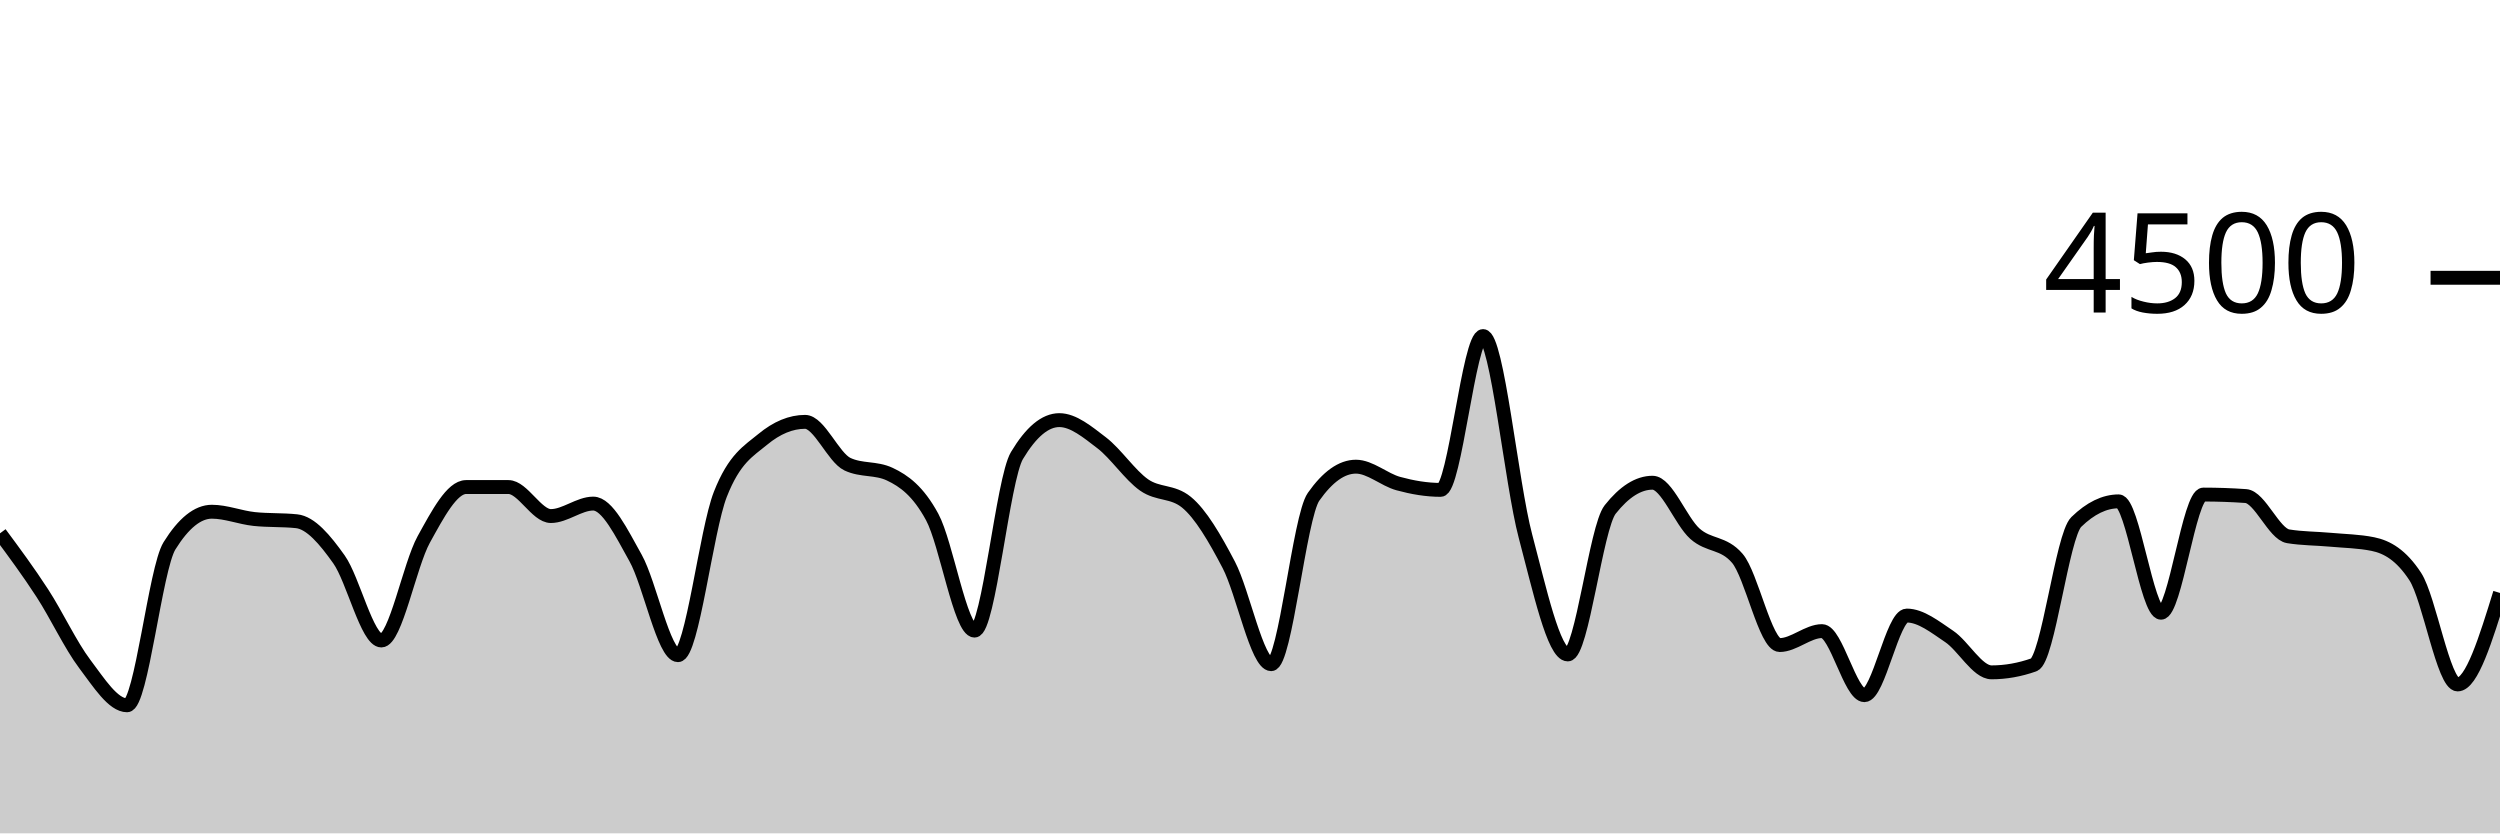
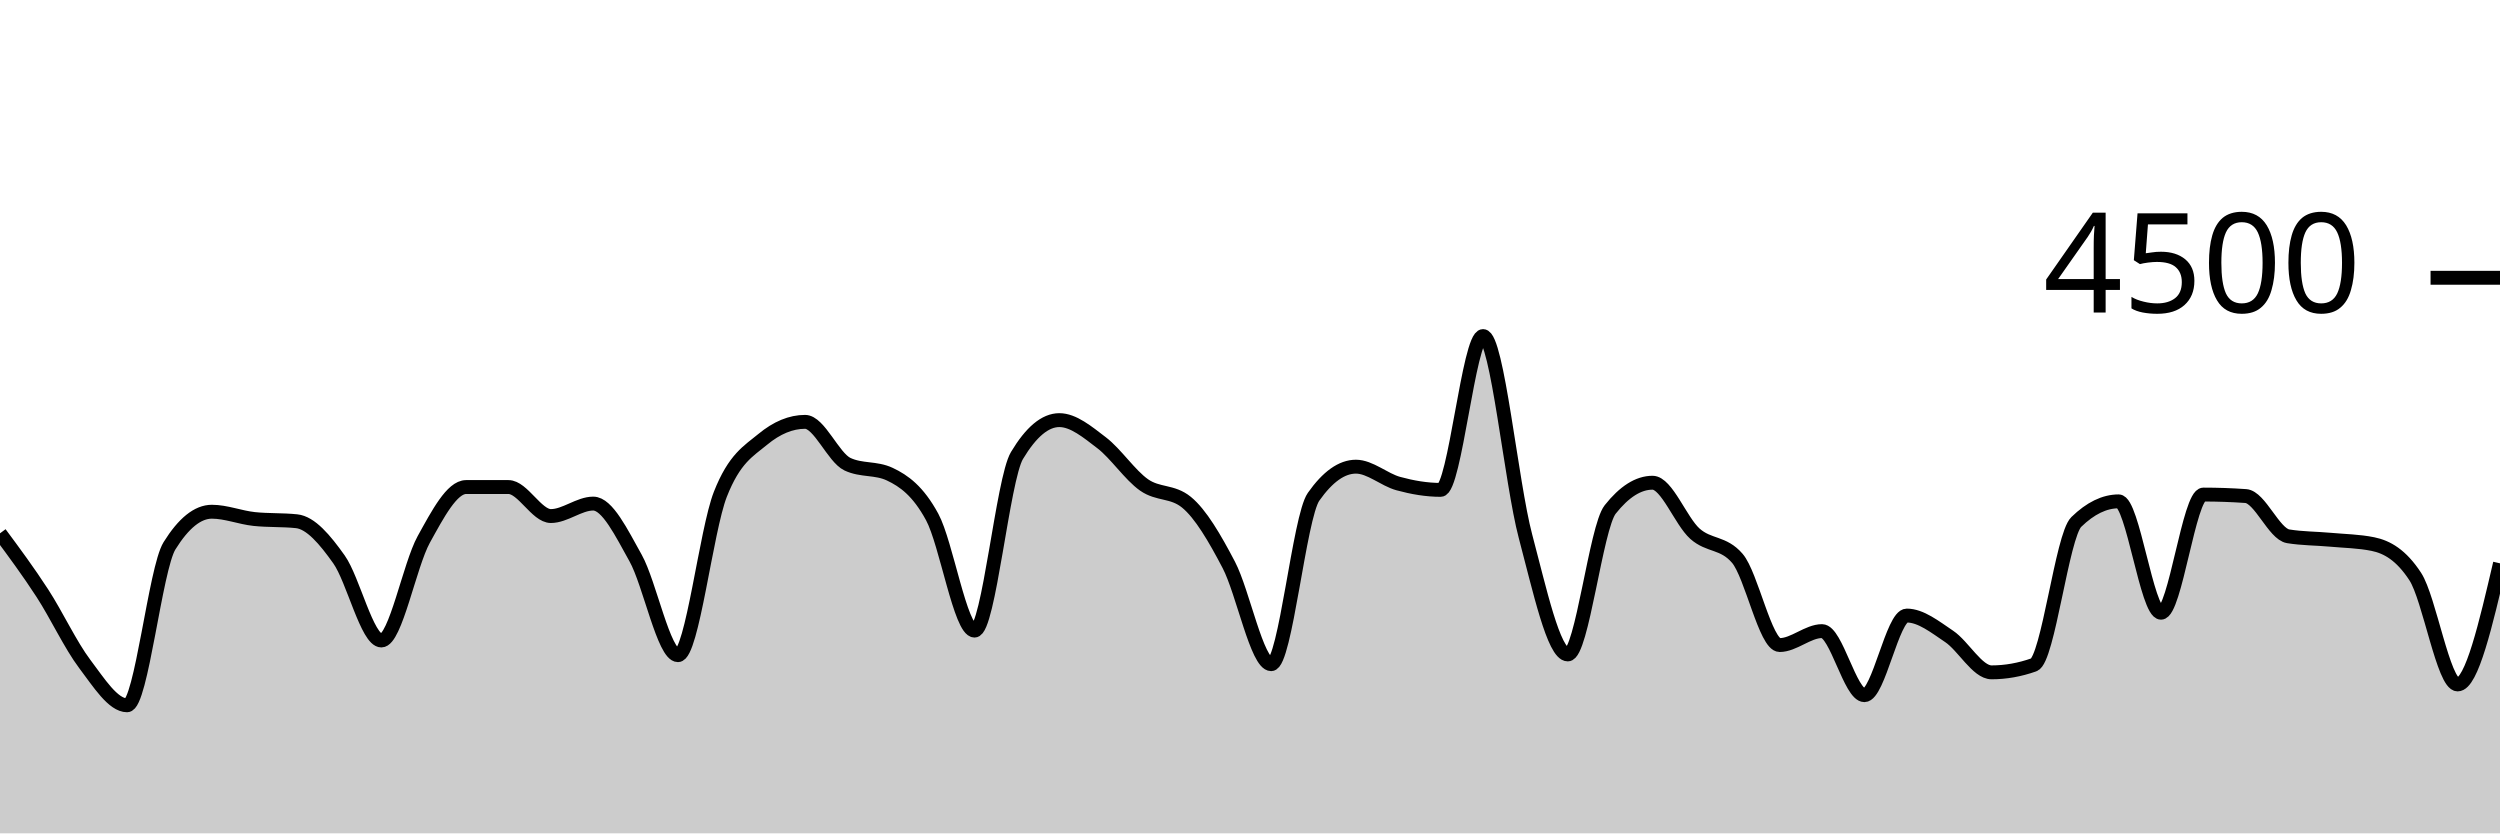
<svg xmlns="http://www.w3.org/2000/svg" viewBox="0 0 180 60">
  <g transform="translate(0,20)">
-     <path class="area" fill="rgba(0, 0, 0, 0.2)" d="M0,18.4C1.017,19.772,2.034,21.144,3.051,22.711C4.068,24.279,5.085,26.459,6.102,27.804C7.119,29.15,8.136,30.782,9.153,30.782C10.169,30.782,11.186,20.933,12.203,19.298C13.22,17.662,14.237,16.844,15.254,16.844C16.271,16.844,17.288,17.262,18.305,17.369C19.322,17.476,20.339,17.422,21.356,17.529C22.373,17.636,23.39,18.844,24.407,20.276C25.424,21.707,26.441,26.116,27.458,26.116C28.475,26.116,29.492,20.686,30.508,18.844C31.525,17.003,32.542,15.067,33.559,15.067C34.576,15.067,35.593,15.067,36.61,15.067C37.627,15.067,38.644,17.156,39.661,17.156C40.678,17.156,41.695,16.258,42.712,16.258C43.729,16.258,44.746,18.359,45.763,20.178C46.78,21.997,47.797,27.173,48.814,27.173C49.831,27.173,50.847,18.181,51.864,15.591C52.881,13.001,53.898,12.477,54.915,11.636C55.932,10.794,56.949,10.373,57.966,10.373C58.983,10.373,60,12.942,61.017,13.422C62.034,13.902,63.051,13.662,64.068,14.142C65.085,14.622,66.102,15.35,67.119,17.227C68.136,19.104,69.153,25.404,70.169,25.404C71.186,25.404,72.203,14.501,73.22,12.8C74.237,11.099,75.254,10.249,76.271,10.249C77.288,10.249,78.305,11.107,79.322,11.884C80.339,12.662,81.356,14.203,82.373,14.916C83.39,15.628,84.407,15.33,85.424,16.16C86.441,16.99,87.458,18.732,88.475,20.676C89.492,22.619,90.508,27.822,91.525,27.822C92.542,27.822,93.559,17.215,94.576,15.769C95.593,14.323,96.61,13.6,97.627,13.6C98.644,13.6,99.661,14.539,100.678,14.818C101.695,15.096,102.712,15.271,103.729,15.271C104.746,15.271,105.763,4.196,106.78,4.196C107.797,4.196,108.814,14.775,109.831,18.596C110.847,22.416,111.864,27.12,112.881,27.12C113.898,27.12,114.915,17.97,115.932,16.684C116.949,15.399,117.966,14.756,118.983,14.756C120,14.756,121.017,17.52,122.034,18.427C123.051,19.333,124.068,19.016,125.085,20.196C126.102,21.375,127.119,26.444,128.136,26.444C129.153,26.444,130.169,25.44,131.186,25.44C132.203,25.44,133.22,30.053,134.237,30.053C135.254,30.053,136.271,24.32,137.288,24.32C138.305,24.32,139.322,25.141,140.339,25.822C141.356,26.504,142.373,28.409,143.39,28.409C144.407,28.409,145.424,28.228,146.441,27.867C147.458,27.505,148.475,18.572,149.492,17.582C150.508,16.593,151.525,16.098,152.542,16.098C153.559,16.098,154.576,24.116,155.593,24.116C156.61,24.116,157.627,15.609,158.644,15.609C159.661,15.609,160.678,15.644,161.695,15.716C162.712,15.787,163.729,18.447,164.746,18.613C165.763,18.779,166.78,18.769,167.797,18.862C168.814,18.956,169.831,18.966,170.847,19.173C171.864,19.381,172.881,19.953,173.898,21.511C174.915,23.07,175.932,29.28,176.949,29.28C177.966,29.28,178.983,25.987,180,22.693L180,40C178.983,40,177.966,40,176.949,40C175.932,40,174.915,40,173.898,40C172.881,40,171.864,40,170.847,40C169.831,40,168.814,40,167.797,40C166.78,40,165.763,40,164.746,40C163.729,40,162.712,40,161.695,40C160.678,40,159.661,40,158.644,40C157.627,40,156.61,40,155.593,40C154.576,40,153.559,40,152.542,40C151.525,40,150.508,40,149.492,40C148.475,40,147.458,40,146.441,40C145.424,40,144.407,40,143.39,40C142.373,40,141.356,40,140.339,40C139.322,40,138.305,40,137.288,40C136.271,40,135.254,40,134.237,40C133.22,40,132.203,40,131.186,40C130.169,40,129.153,40,128.136,40C127.119,40,126.102,40,125.085,40C124.068,40,123.051,40,122.034,40C121.017,40,120,40,118.983,40C117.966,40,116.949,40,115.932,40C114.915,40,113.898,40,112.881,40C111.864,40,110.847,40,109.831,40C108.814,40,107.797,40,106.78,40C105.763,40,104.746,40,103.729,40C102.712,40,101.695,40,100.678,40C99.661,40,98.644,40,97.627,40C96.61,40,95.593,40,94.576,40C93.559,40,92.542,40,91.525,40C90.508,40,89.492,40,88.475,40C87.458,40,86.441,40,85.424,40C84.407,40,83.39,40,82.373,40C81.356,40,80.339,40,79.322,40C78.305,40,77.288,40,76.271,40C75.254,40,74.237,40,73.22,40C72.203,40,71.186,40,70.169,40C69.153,40,68.136,40,67.119,40C66.102,40,65.085,40,64.068,40C63.051,40,62.034,40,61.017,40C60,40,58.983,40,57.966,40C56.949,40,55.932,40,54.915,40C53.898,40,52.881,40,51.864,40C50.847,40,49.831,40,48.814,40C47.797,40,46.78,40,45.763,40C44.746,40,43.729,40,42.712,40C41.695,40,40.678,40,39.661,40C38.644,40,37.627,40,36.61,40C35.593,40,34.576,40,33.559,40C32.542,40,31.525,40,30.508,40C29.492,40,28.475,40,27.458,40C26.441,40,25.424,40,24.407,40C23.39,40,22.373,40,21.356,40C20.339,40,19.322,40,18.305,40C17.288,40,16.271,40,15.254,40C14.237,40,13.22,40,12.203,40C11.186,40,10.169,40,9.153,40C8.136,40,7.119,40,6.102,40C5.085,40,4.068,40,3.051,40C2.034,40,1.017,40,0,40Z" />
-     <path class="line" stroke="black" fill="none" d="M0,18.4C1.017,19.772,2.034,21.144,3.051,22.711C4.068,24.279,5.085,26.459,6.102,27.804C7.119,29.15,8.136,30.782,9.153,30.782C10.169,30.782,11.186,20.933,12.203,19.298C13.22,17.662,14.237,16.844,15.254,16.844C16.271,16.844,17.288,17.262,18.305,17.369C19.322,17.476,20.339,17.422,21.356,17.529C22.373,17.636,23.39,18.844,24.407,20.276C25.424,21.707,26.441,26.116,27.458,26.116C28.475,26.116,29.492,20.686,30.508,18.844C31.525,17.003,32.542,15.067,33.559,15.067C34.576,15.067,35.593,15.067,36.61,15.067C37.627,15.067,38.644,17.156,39.661,17.156C40.678,17.156,41.695,16.258,42.712,16.258C43.729,16.258,44.746,18.359,45.763,20.178C46.78,21.997,47.797,27.173,48.814,27.173C49.831,27.173,50.847,18.181,51.864,15.591C52.881,13.001,53.898,12.477,54.915,11.636C55.932,10.794,56.949,10.373,57.966,10.373C58.983,10.373,60,12.942,61.017,13.422C62.034,13.902,63.051,13.662,64.068,14.142C65.085,14.622,66.102,15.35,67.119,17.227C68.136,19.104,69.153,25.404,70.169,25.404C71.186,25.404,72.203,14.501,73.22,12.8C74.237,11.099,75.254,10.249,76.271,10.249C77.288,10.249,78.305,11.107,79.322,11.884C80.339,12.662,81.356,14.203,82.373,14.916C83.39,15.628,84.407,15.33,85.424,16.16C86.441,16.99,87.458,18.732,88.475,20.676C89.492,22.619,90.508,27.822,91.525,27.822C92.542,27.822,93.559,17.215,94.576,15.769C95.593,14.323,96.61,13.6,97.627,13.6C98.644,13.6,99.661,14.539,100.678,14.818C101.695,15.096,102.712,15.271,103.729,15.271C104.746,15.271,105.763,4.196,106.78,4.196C107.797,4.196,108.814,14.775,109.831,18.596C110.847,22.416,111.864,27.12,112.881,27.12C113.898,27.12,114.915,17.97,115.932,16.684C116.949,15.399,117.966,14.756,118.983,14.756C120,14.756,121.017,17.52,122.034,18.427C123.051,19.333,124.068,19.016,125.085,20.196C126.102,21.375,127.119,26.444,128.136,26.444C129.153,26.444,130.169,25.44,131.186,25.44C132.203,25.44,133.22,30.053,134.237,30.053C135.254,30.053,136.271,24.32,137.288,24.32C138.305,24.32,139.322,25.141,140.339,25.822C141.356,26.504,142.373,28.409,143.39,28.409C144.407,28.409,145.424,28.228,146.441,27.867C147.458,27.505,148.475,18.572,149.492,17.582C150.508,16.593,151.525,16.098,152.542,16.098C153.559,16.098,154.576,24.116,155.593,24.116C156.61,24.116,157.627,15.609,158.644,15.609C159.661,15.609,160.678,15.644,161.695,15.716C162.712,15.787,163.729,18.447,164.746,18.613C165.763,18.779,166.78,18.769,167.797,18.862C168.814,18.956,169.831,18.966,170.847,19.173C171.864,19.381,172.881,19.953,173.898,21.511C174.915,23.07,175.932,29.28,176.949,29.28C177.966,29.28,178.983,25.987,180,22.693" />
+     <path class="area" fill="rgba(0, 0, 0, 0.2)" d="M0,18.4C1.017,19.772,2.034,21.144,3.051,22.711C4.068,24.279,5.085,26.459,6.102,27.804C7.119,29.15,8.136,30.782,9.153,30.782C10.169,30.782,11.186,20.933,12.203,19.298C13.22,17.662,14.237,16.844,15.254,16.844C16.271,16.844,17.288,17.262,18.305,17.369C19.322,17.476,20.339,17.422,21.356,17.529C22.373,17.636,23.39,18.844,24.407,20.276C25.424,21.707,26.441,26.116,27.458,26.116C28.475,26.116,29.492,20.686,30.508,18.844C31.525,17.003,32.542,15.067,33.559,15.067C34.576,15.067,35.593,15.067,36.61,15.067C37.627,15.067,38.644,17.156,39.661,17.156C40.678,17.156,41.695,16.258,42.712,16.258C43.729,16.258,44.746,18.359,45.763,20.178C46.78,21.997,47.797,27.173,48.814,27.173C49.831,27.173,50.847,18.181,51.864,15.591C52.881,13.001,53.898,12.477,54.915,11.636C55.932,10.794,56.949,10.373,57.966,10.373C58.983,10.373,60,12.942,61.017,13.422C62.034,13.902,63.051,13.662,64.068,14.142C65.085,14.622,66.102,15.35,67.119,17.227C68.136,19.104,69.153,25.404,70.169,25.404C71.186,25.404,72.203,14.501,73.22,12.8C74.237,11.099,75.254,10.249,76.271,10.249C77.288,10.249,78.305,11.107,79.322,11.884C80.339,12.662,81.356,14.203,82.373,14.916C83.39,15.628,84.407,15.33,85.424,16.16C86.441,16.99,87.458,18.732,88.475,20.676C89.492,22.619,90.508,27.822,91.525,27.822C92.542,27.822,93.559,17.215,94.576,15.769C95.593,14.323,96.61,13.6,97.627,13.6C98.644,13.6,99.661,14.539,100.678,14.818C101.695,15.096,102.712,15.271,103.729,15.271C104.746,15.271,105.763,4.196,106.78,4.196C107.797,4.196,108.814,14.775,109.831,18.596C110.847,22.416,111.864,27.12,112.881,27.12C113.898,27.12,114.915,17.97,115.932,16.684C116.949,15.399,117.966,14.756,118.983,14.756C120,14.756,121.017,17.52,122.034,18.427C123.051,19.333,124.068,19.016,125.085,20.196C126.102,21.375,127.119,26.444,128.136,26.444C129.153,26.444,130.169,25.44,131.186,25.44C132.203,25.44,133.22,30.053,134.237,30.053C135.254,30.053,136.271,24.32,137.288,24.32C138.305,24.32,139.322,25.141,140.339,25.822C141.356,26.504,142.373,28.409,143.39,28.409C144.407,28.409,145.424,28.228,146.441,27.867C147.458,27.505,148.475,18.572,149.492,17.582C150.508,16.593,151.525,16.098,152.542,16.098C153.559,16.098,154.576,24.116,155.593,24.116C156.61,24.116,157.627,15.609,158.644,15.609C159.661,15.609,160.678,15.644,161.695,15.716C162.712,15.787,163.729,18.447,164.746,18.613C165.763,18.779,166.78,18.769,167.797,18.862C168.814,18.956,169.831,18.966,170.847,19.173C171.864,19.381,172.881,19.953,173.898,21.511C174.915,23.07,175.932,29.28,176.949,29.28C177.966,29.28,178.983,24.92,180,20.56L180,40C178.983,40,177.966,40,176.949,40C175.932,40,174.915,40,173.898,40C172.881,40,171.864,40,170.847,40C169.831,40,168.814,40,167.797,40C166.78,40,165.763,40,164.746,40C163.729,40,162.712,40,161.695,40C160.678,40,159.661,40,158.644,40C157.627,40,156.61,40,155.593,40C154.576,40,153.559,40,152.542,40C151.525,40,150.508,40,149.492,40C148.475,40,147.458,40,146.441,40C145.424,40,144.407,40,143.39,40C142.373,40,141.356,40,140.339,40C139.322,40,138.305,40,137.288,40C136.271,40,135.254,40,134.237,40C133.22,40,132.203,40,131.186,40C130.169,40,129.153,40,128.136,40C127.119,40,126.102,40,125.085,40C124.068,40,123.051,40,122.034,40C121.017,40,120,40,118.983,40C117.966,40,116.949,40,115.932,40C114.915,40,113.898,40,112.881,40C111.864,40,110.847,40,109.831,40C108.814,40,107.797,40,106.78,40C105.763,40,104.746,40,103.729,40C102.712,40,101.695,40,100.678,40C99.661,40,98.644,40,97.627,40C96.61,40,95.593,40,94.576,40C93.559,40,92.542,40,91.525,40C90.508,40,89.492,40,88.475,40C87.458,40,86.441,40,85.424,40C84.407,40,83.39,40,82.373,40C81.356,40,80.339,40,79.322,40C78.305,40,77.288,40,76.271,40C75.254,40,74.237,40,73.22,40C72.203,40,71.186,40,70.169,40C69.153,40,68.136,40,67.119,40C66.102,40,65.085,40,64.068,40C63.051,40,62.034,40,61.017,40C60,40,58.983,40,57.966,40C56.949,40,55.932,40,54.915,40C53.898,40,52.881,40,51.864,40C50.847,40,49.831,40,48.814,40C47.797,40,46.78,40,45.763,40C44.746,40,43.729,40,42.712,40C41.695,40,40.678,40,39.661,40C38.644,40,37.627,40,36.61,40C35.593,40,34.576,40,33.559,40C32.542,40,31.525,40,30.508,40C29.492,40,28.475,40,27.458,40C26.441,40,25.424,40,24.407,40C23.39,40,22.373,40,21.356,40C20.339,40,19.322,40,18.305,40C17.288,40,16.271,40,15.254,40C14.237,40,13.22,40,12.203,40C11.186,40,10.169,40,9.153,40C8.136,40,7.119,40,6.102,40C5.085,40,4.068,40,3.051,40C2.034,40,1.017,40,0,40Z" />
+     <path class="line" stroke="black" fill="none" d="M0,18.4C1.017,19.772,2.034,21.144,3.051,22.711C4.068,24.279,5.085,26.459,6.102,27.804C7.119,29.15,8.136,30.782,9.153,30.782C10.169,30.782,11.186,20.933,12.203,19.298C13.22,17.662,14.237,16.844,15.254,16.844C16.271,16.844,17.288,17.262,18.305,17.369C19.322,17.476,20.339,17.422,21.356,17.529C22.373,17.636,23.39,18.844,24.407,20.276C25.424,21.707,26.441,26.116,27.458,26.116C28.475,26.116,29.492,20.686,30.508,18.844C31.525,17.003,32.542,15.067,33.559,15.067C34.576,15.067,35.593,15.067,36.61,15.067C37.627,15.067,38.644,17.156,39.661,17.156C40.678,17.156,41.695,16.258,42.712,16.258C43.729,16.258,44.746,18.359,45.763,20.178C46.78,21.997,47.797,27.173,48.814,27.173C49.831,27.173,50.847,18.181,51.864,15.591C52.881,13.001,53.898,12.477,54.915,11.636C55.932,10.794,56.949,10.373,57.966,10.373C58.983,10.373,60,12.942,61.017,13.422C62.034,13.902,63.051,13.662,64.068,14.142C65.085,14.622,66.102,15.35,67.119,17.227C68.136,19.104,69.153,25.404,70.169,25.404C71.186,25.404,72.203,14.501,73.22,12.8C74.237,11.099,75.254,10.249,76.271,10.249C77.288,10.249,78.305,11.107,79.322,11.884C80.339,12.662,81.356,14.203,82.373,14.916C83.39,15.628,84.407,15.33,85.424,16.16C86.441,16.99,87.458,18.732,88.475,20.676C89.492,22.619,90.508,27.822,91.525,27.822C92.542,27.822,93.559,17.215,94.576,15.769C95.593,14.323,96.61,13.6,97.627,13.6C98.644,13.6,99.661,14.539,100.678,14.818C101.695,15.096,102.712,15.271,103.729,15.271C104.746,15.271,105.763,4.196,106.78,4.196C107.797,4.196,108.814,14.775,109.831,18.596C110.847,22.416,111.864,27.12,112.881,27.12C113.898,27.12,114.915,17.97,115.932,16.684C116.949,15.399,117.966,14.756,118.983,14.756C120,14.756,121.017,17.52,122.034,18.427C123.051,19.333,124.068,19.016,125.085,20.196C126.102,21.375,127.119,26.444,128.136,26.444C129.153,26.444,130.169,25.44,131.186,25.44C132.203,25.44,133.22,30.053,134.237,30.053C135.254,30.053,136.271,24.32,137.288,24.32C138.305,24.32,139.322,25.141,140.339,25.822C141.356,26.504,142.373,28.409,143.39,28.409C144.407,28.409,145.424,28.228,146.441,27.867C147.458,27.505,148.475,18.572,149.492,17.582C150.508,16.593,151.525,16.098,152.542,16.098C153.559,16.098,154.576,24.116,155.593,24.116C156.61,24.116,157.627,15.609,158.644,15.609C159.661,15.609,160.678,15.644,161.695,15.716C162.712,15.787,163.729,18.447,164.746,18.613C165.763,18.779,166.78,18.769,167.797,18.862C168.814,18.956,169.831,18.966,170.847,19.173C171.864,19.381,172.881,19.953,173.898,21.511C174.915,23.07,175.932,29.28,176.949,29.28C177.966,29.28,178.983,24.92,180,20.56" />
    <path class="axis-ceiling" stroke-width="1" stroke="black" fill="none" d="M175,0L180,0" />
    <text class="axis-ceiling-label" font-family="sans-serif" text-anchor="end" font-size="10px" x="170" y="2.5">4500</text>
  </g>
</svg>
